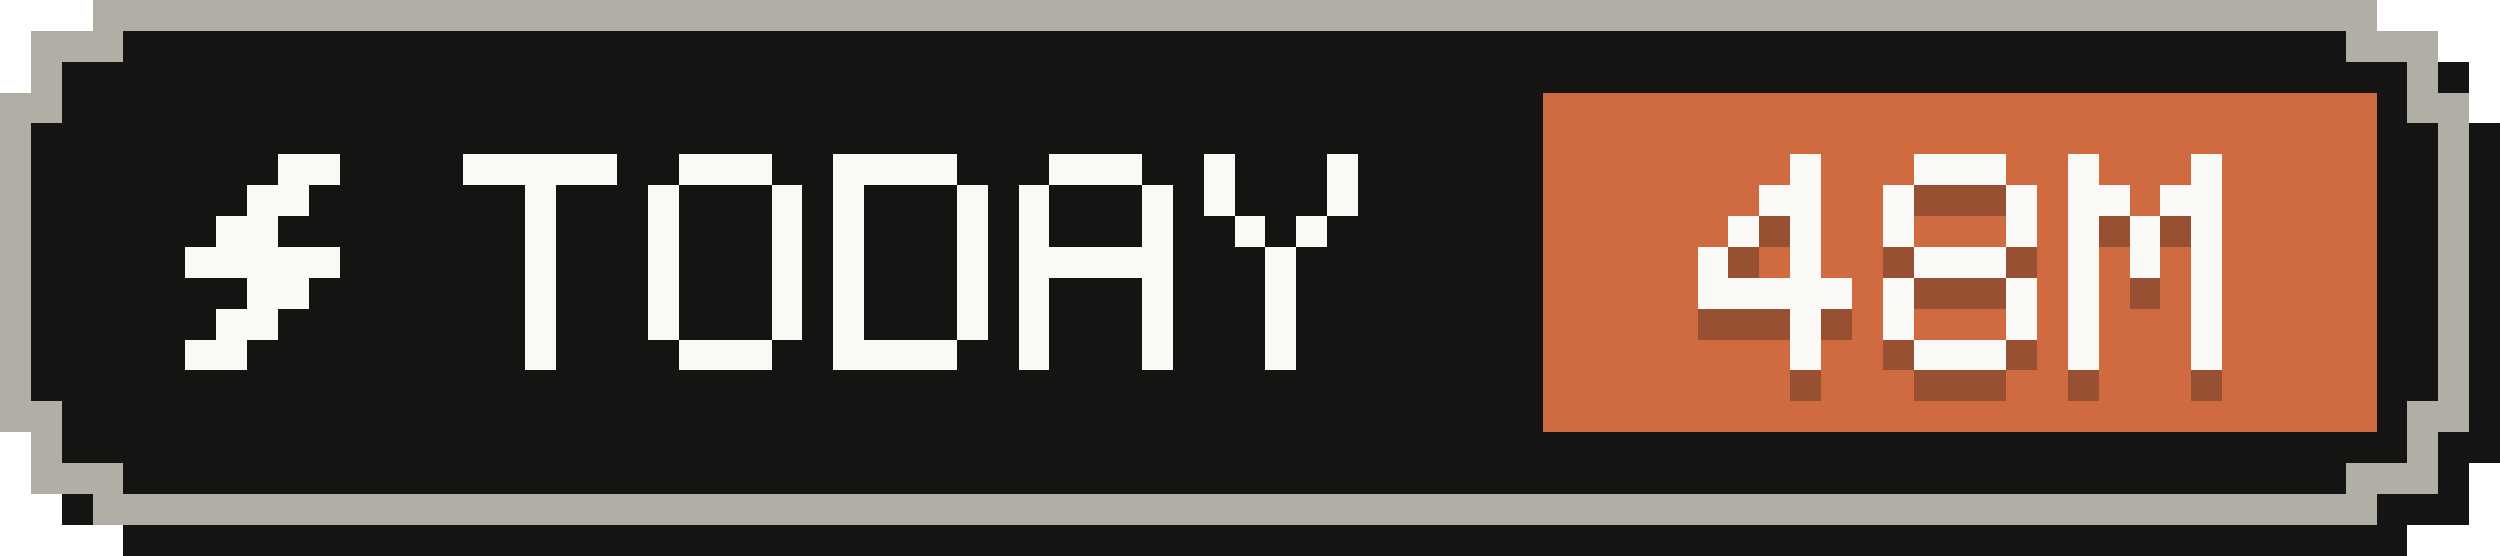
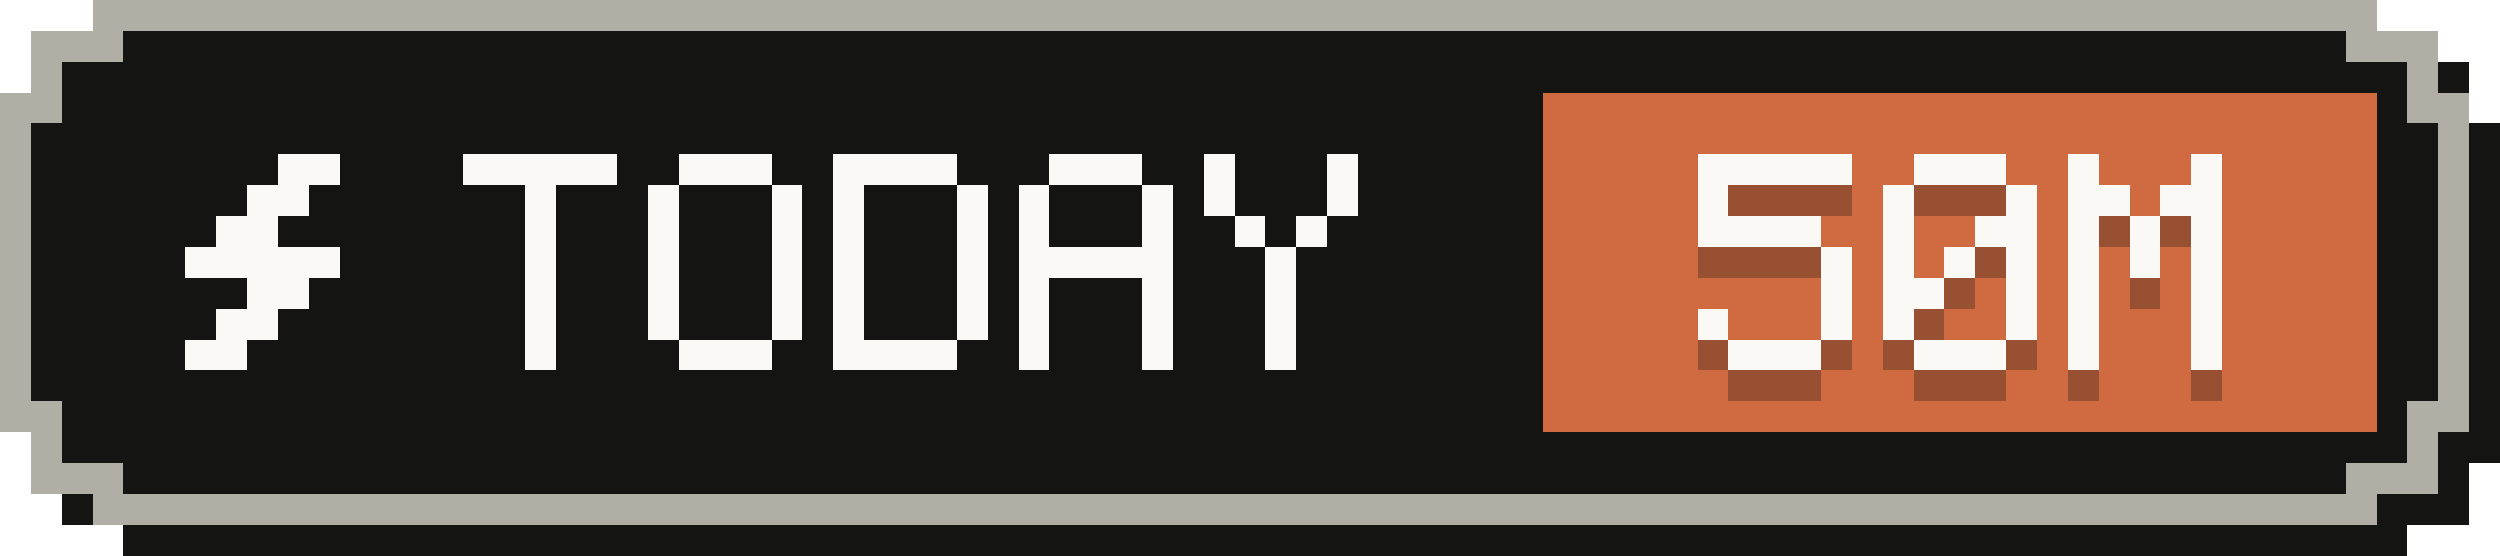
- <svg xmlns="http://www.w3.org/2000/svg" width="81" height="18" viewBox="0 0 81 18" role="img" aria-label="Tokens today: 48M">
+ <svg xmlns="http://www.w3.org/2000/svg" width="81" height="18" viewBox="0 0 81 18" role="img" aria-label="Tokens today: 50M">
  <g shape-rendering="crispEdges">
    <path fill="#141413" d="M4,1 H78 V2 H80 V4 H81 V15 H80 V17 H78 V18 H4 V17 H2 V15 H1 V4 H2 V2 H4 Z" />
    <path fill="#b0aea5" d="M3,0 H77 V1 H79 V3 H80 V14 H79 V16 H77 V17 H3 V16 H1 V14 H0 V3 H1 V1 H3 Z" />
    <path fill="#141413" d="M4,1 H76 V2 H78 V4 H79 V13 H78 V15 H76 V16 H4 V15 H2 V13 H1 V4 H2 V2 H4 Z" />
    <rect fill="#d06a41" x="50" y="3" width="27" height="11" />
    <g fill="#faf9f5">
      <rect x="9" y="5" width="2" height="1" />
      <rect x="8" y="6" width="2" height="1" />
      <rect x="7" y="7" width="2" height="1" />
      <rect x="6" y="8" width="5" height="1" />
      <rect x="8" y="9" width="2" height="1" />
      <rect x="7" y="10" width="2" height="1" />
      <rect x="6" y="11" width="2" height="1" />
    </g>
    <g fill="#faf9f5">
      <rect x="15" y="5" width="5" height="1" />
      <rect x="17" y="6" width="1" height="1" />
      <rect x="17" y="7" width="1" height="1" />
      <rect x="17" y="8" width="1" height="1" />
      <rect x="17" y="9" width="1" height="1" />
      <rect x="17" y="10" width="1" height="1" />
      <rect x="17" y="11" width="1" height="1" />
      <rect x="22" y="5" width="3" height="1" />
      <rect x="21" y="6" width="1" height="1" />
      <rect x="25" y="6" width="1" height="1" />
      <rect x="21" y="7" width="1" height="1" />
      <rect x="25" y="7" width="1" height="1" />
      <rect x="21" y="8" width="1" height="1" />
      <rect x="25" y="8" width="1" height="1" />
      <rect x="21" y="9" width="1" height="1" />
      <rect x="25" y="9" width="1" height="1" />
      <rect x="21" y="10" width="1" height="1" />
      <rect x="25" y="10" width="1" height="1" />
      <rect x="22" y="11" width="3" height="1" />
      <rect x="27" y="5" width="4" height="1" />
      <rect x="27" y="6" width="1" height="1" />
      <rect x="31" y="6" width="1" height="1" />
      <rect x="27" y="7" width="1" height="1" />
      <rect x="31" y="7" width="1" height="1" />
      <rect x="27" y="8" width="1" height="1" />
      <rect x="31" y="8" width="1" height="1" />
      <rect x="27" y="9" width="1" height="1" />
      <rect x="31" y="9" width="1" height="1" />
      <rect x="27" y="10" width="1" height="1" />
      <rect x="31" y="10" width="1" height="1" />
      <rect x="27" y="11" width="4" height="1" />
      <rect x="34" y="5" width="3" height="1" />
      <rect x="33" y="6" width="1" height="1" />
      <rect x="37" y="6" width="1" height="1" />
      <rect x="33" y="7" width="1" height="1" />
      <rect x="37" y="7" width="1" height="1" />
      <rect x="33" y="8" width="5" height="1" />
      <rect x="33" y="9" width="1" height="1" />
      <rect x="37" y="9" width="1" height="1" />
      <rect x="33" y="10" width="1" height="1" />
      <rect x="37" y="10" width="1" height="1" />
      <rect x="33" y="11" width="1" height="1" />
      <rect x="37" y="11" width="1" height="1" />
      <rect x="39" y="5" width="1" height="1" />
      <rect x="43" y="5" width="1" height="1" />
      <rect x="39" y="6" width="1" height="1" />
      <rect x="43" y="6" width="1" height="1" />
      <rect x="40" y="7" width="1" height="1" />
      <rect x="42" y="7" width="1" height="1" />
      <rect x="41" y="8" width="1" height="1" />
      <rect x="41" y="9" width="1" height="1" />
      <rect x="41" y="10" width="1" height="1" />
      <rect x="41" y="11" width="1" height="1" />
    </g>
    <g fill="#141413" fill-opacity=".3">
-       <rect x="58" y="6" width="1" height="1" />
-       <rect x="57" y="7" width="2" height="1" />
-       <rect x="56" y="8" width="1" height="1" />
-       <rect x="58" y="8" width="1" height="1" />
-       <rect x="55" y="9" width="1" height="1" />
-       <rect x="58" y="9" width="1" height="1" />
-       <rect x="55" y="10" width="5" height="1" />
-       <rect x="58" y="11" width="1" height="1" />
-       <rect x="58" y="12" width="1" height="1" />
+       <rect x="55" y="6" width="5" height="1" />
+       <rect x="55" y="7" width="1" height="1" />
+       <rect x="55" y="8" width="4" height="1" />
+       <rect x="59" y="9" width="1" height="1" />
+       <rect x="59" y="10" width="1" height="1" />
+       <rect x="55" y="11" width="1" height="1" />
+       <rect x="59" y="11" width="1" height="1" />
+       <rect x="56" y="12" width="3" height="1" />
      <rect x="62" y="6" width="3" height="1" />
      <rect x="61" y="7" width="1" height="1" />
      <rect x="65" y="7" width="1" height="1" />
      <rect x="61" y="8" width="1" height="1" />
-       <rect x="65" y="8" width="1" height="1" />
-       <rect x="62" y="9" width="3" height="1" />
-       <rect x="61" y="10" width="1" height="1" />
+       <rect x="64" y="8" width="2" height="1" />
+       <rect x="61" y="9" width="1" height="1" />
+       <rect x="63" y="9" width="1" height="1" />
+       <rect x="65" y="9" width="1" height="1" />
+       <rect x="61" y="10" width="2" height="1" />
      <rect x="65" y="10" width="1" height="1" />
      <rect x="61" y="11" width="1" height="1" />
      <rect x="65" y="11" width="1" height="1" />
      <rect x="62" y="12" width="3" height="1" />
      <rect x="67" y="6" width="1" height="1" />
      <rect x="71" y="6" width="1" height="1" />
      <rect x="67" y="7" width="2" height="1" />
      <rect x="70" y="7" width="2" height="1" />
      <rect x="67" y="8" width="1" height="1" />
      <rect x="69" y="8" width="1" height="1" />
      <rect x="71" y="8" width="1" height="1" />
      <rect x="67" y="9" width="1" height="1" />
      <rect x="69" y="9" width="1" height="1" />
      <rect x="71" y="9" width="1" height="1" />
      <rect x="67" y="10" width="1" height="1" />
      <rect x="71" y="10" width="1" height="1" />
      <rect x="67" y="11" width="1" height="1" />
      <rect x="71" y="11" width="1" height="1" />
      <rect x="67" y="12" width="1" height="1" />
      <rect x="71" y="12" width="1" height="1" />
    </g>
    <g fill="#faf9f5">
-       <rect x="58" y="5" width="1" height="1" />
-       <rect x="57" y="6" width="2" height="1" />
-       <rect x="56" y="7" width="1" height="1" />
-       <rect x="58" y="7" width="1" height="1" />
-       <rect x="55" y="8" width="1" height="1" />
-       <rect x="58" y="8" width="1" height="1" />
-       <rect x="55" y="9" width="5" height="1" />
-       <rect x="58" y="10" width="1" height="1" />
-       <rect x="58" y="11" width="1" height="1" />
+       <rect x="55" y="5" width="5" height="1" />
+       <rect x="55" y="6" width="1" height="1" />
+       <rect x="55" y="7" width="4" height="1" />
+       <rect x="59" y="8" width="1" height="1" />
+       <rect x="59" y="9" width="1" height="1" />
+       <rect x="55" y="10" width="1" height="1" />
+       <rect x="59" y="10" width="1" height="1" />
+       <rect x="56" y="11" width="3" height="1" />
      <rect x="62" y="5" width="3" height="1" />
      <rect x="61" y="6" width="1" height="1" />
      <rect x="65" y="6" width="1" height="1" />
      <rect x="61" y="7" width="1" height="1" />
-       <rect x="65" y="7" width="1" height="1" />
-       <rect x="62" y="8" width="3" height="1" />
-       <rect x="61" y="9" width="1" height="1" />
+       <rect x="64" y="7" width="2" height="1" />
+       <rect x="61" y="8" width="1" height="1" />
+       <rect x="63" y="8" width="1" height="1" />
+       <rect x="65" y="8" width="1" height="1" />
+       <rect x="61" y="9" width="2" height="1" />
      <rect x="65" y="9" width="1" height="1" />
      <rect x="61" y="10" width="1" height="1" />
      <rect x="65" y="10" width="1" height="1" />
      <rect x="62" y="11" width="3" height="1" />
      <rect x="67" y="5" width="1" height="1" />
      <rect x="71" y="5" width="1" height="1" />
      <rect x="67" y="6" width="2" height="1" />
      <rect x="70" y="6" width="2" height="1" />
      <rect x="67" y="7" width="1" height="1" />
      <rect x="69" y="7" width="1" height="1" />
      <rect x="71" y="7" width="1" height="1" />
      <rect x="67" y="8" width="1" height="1" />
      <rect x="69" y="8" width="1" height="1" />
      <rect x="71" y="8" width="1" height="1" />
      <rect x="67" y="9" width="1" height="1" />
      <rect x="71" y="9" width="1" height="1" />
      <rect x="67" y="10" width="1" height="1" />
      <rect x="71" y="10" width="1" height="1" />
      <rect x="67" y="11" width="1" height="1" />
      <rect x="71" y="11" width="1" height="1" />
    </g>
  </g>
</svg>
